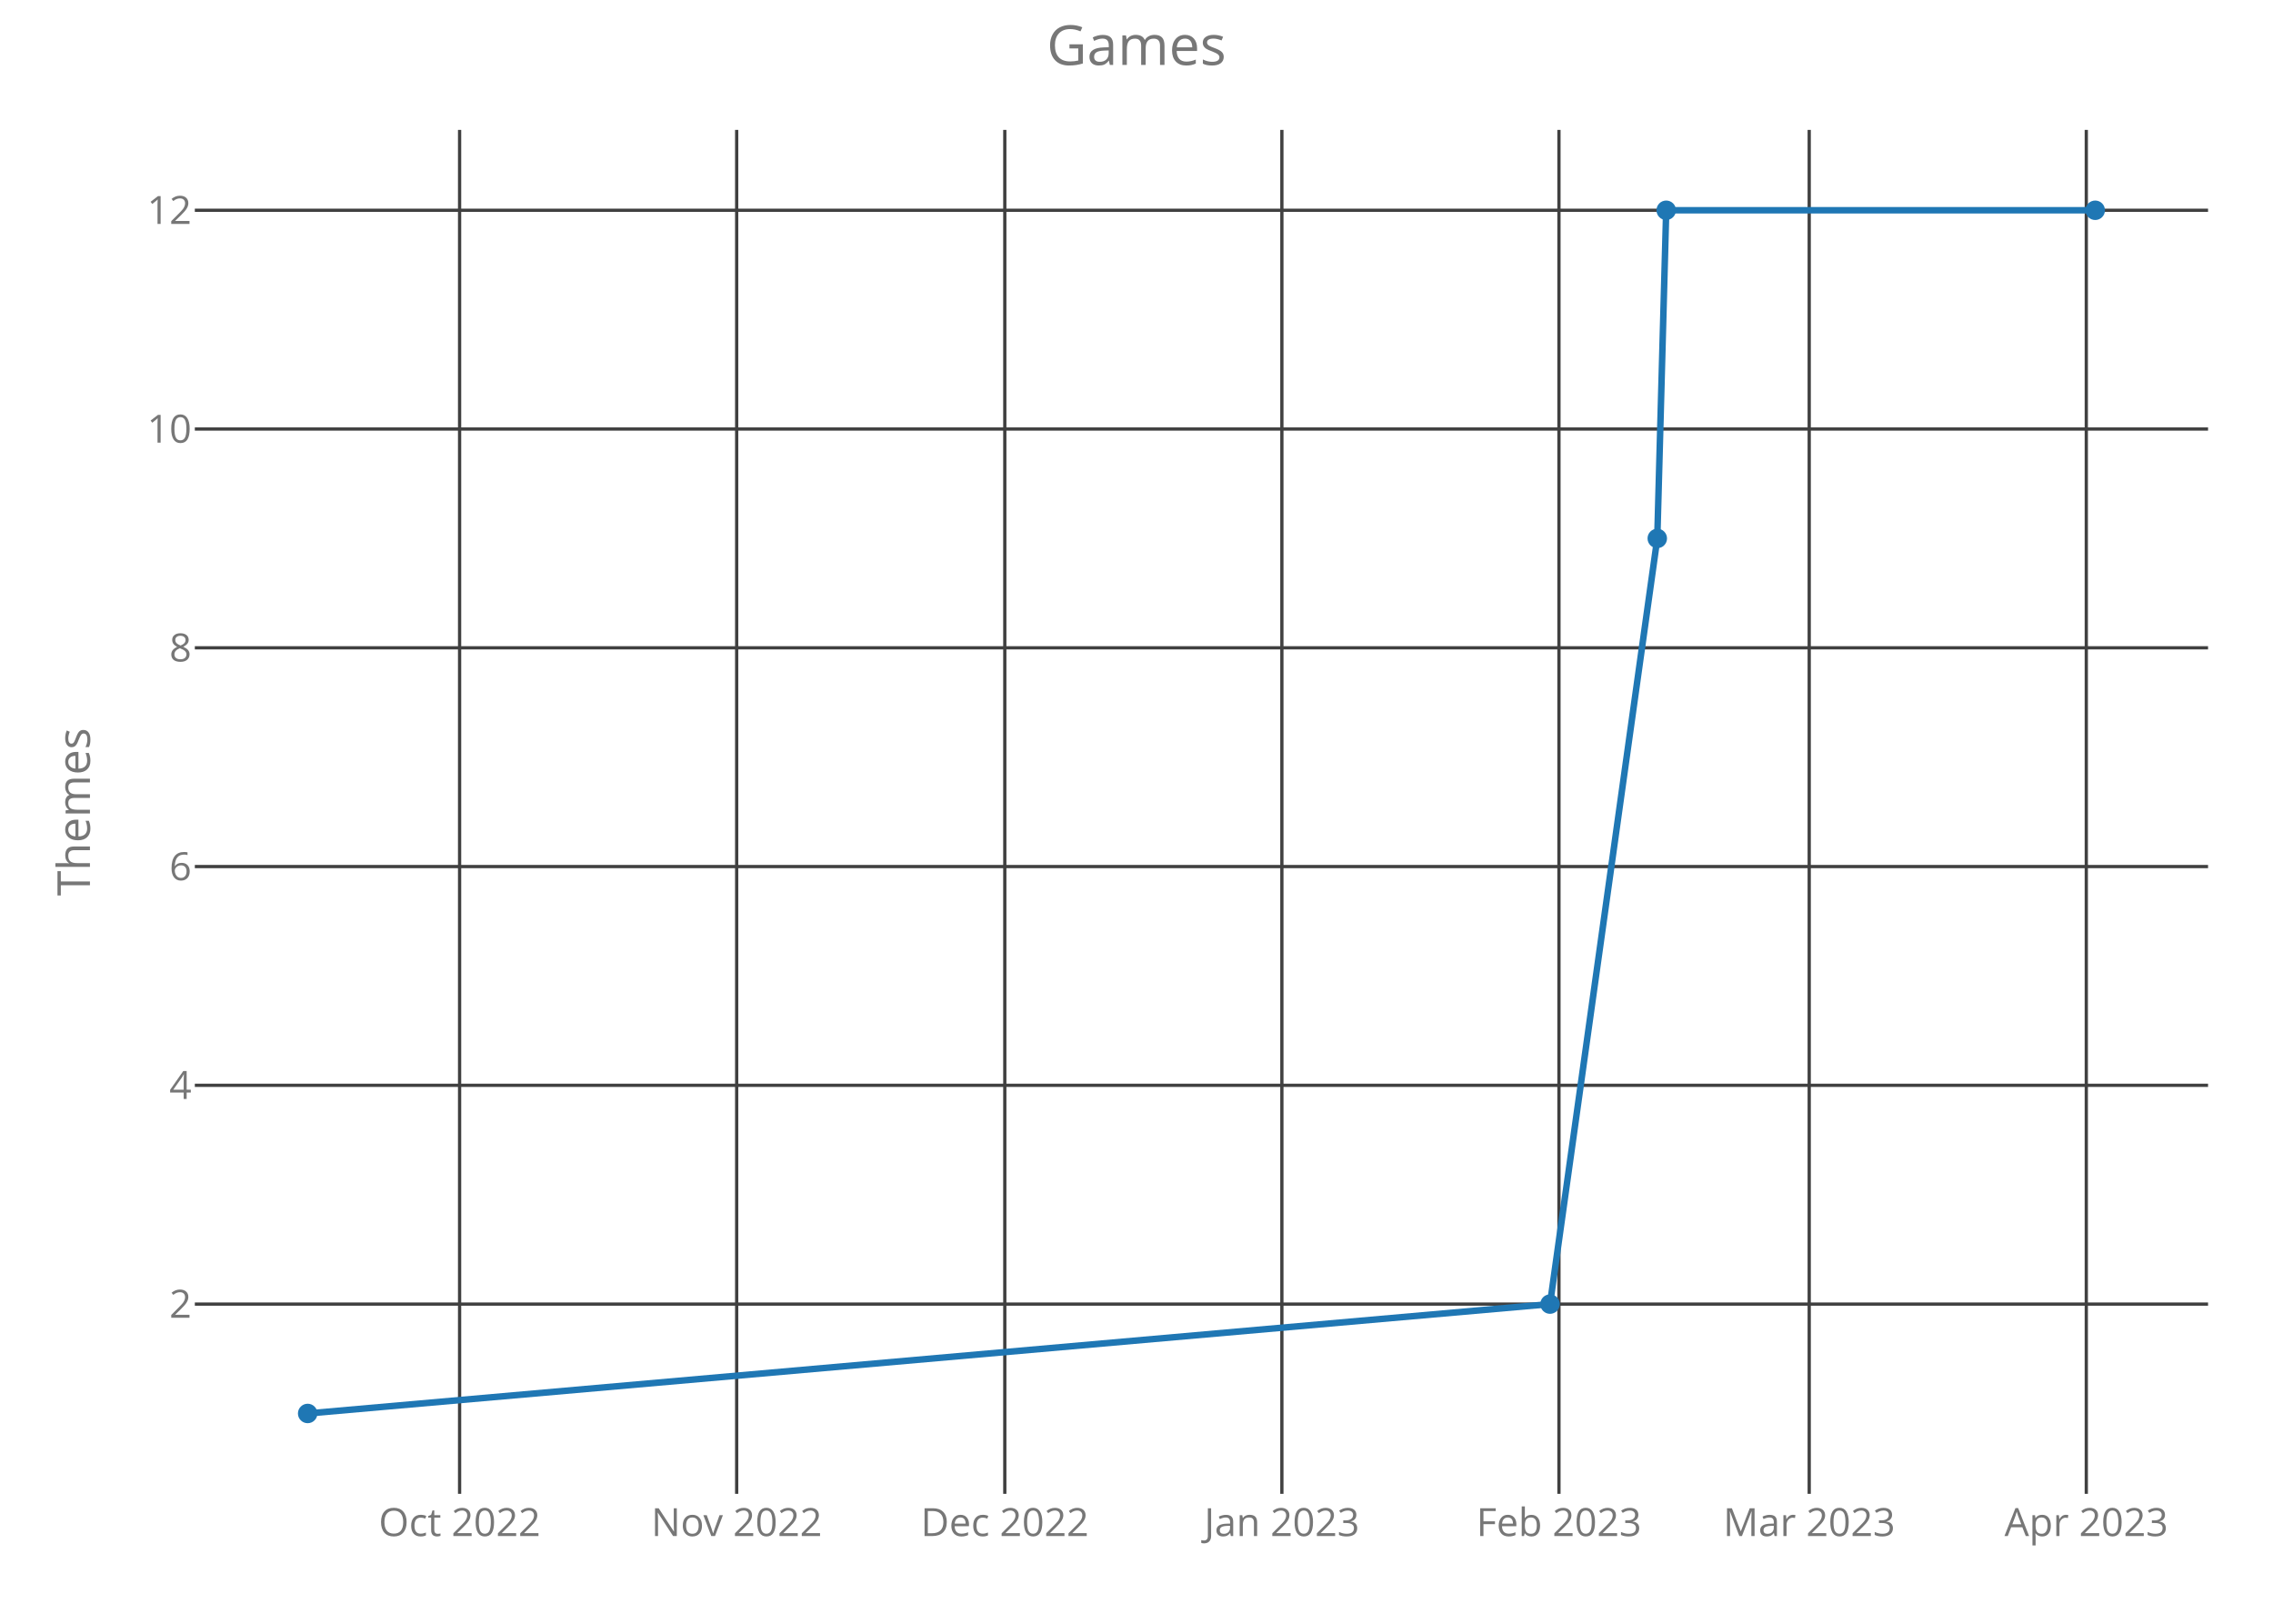
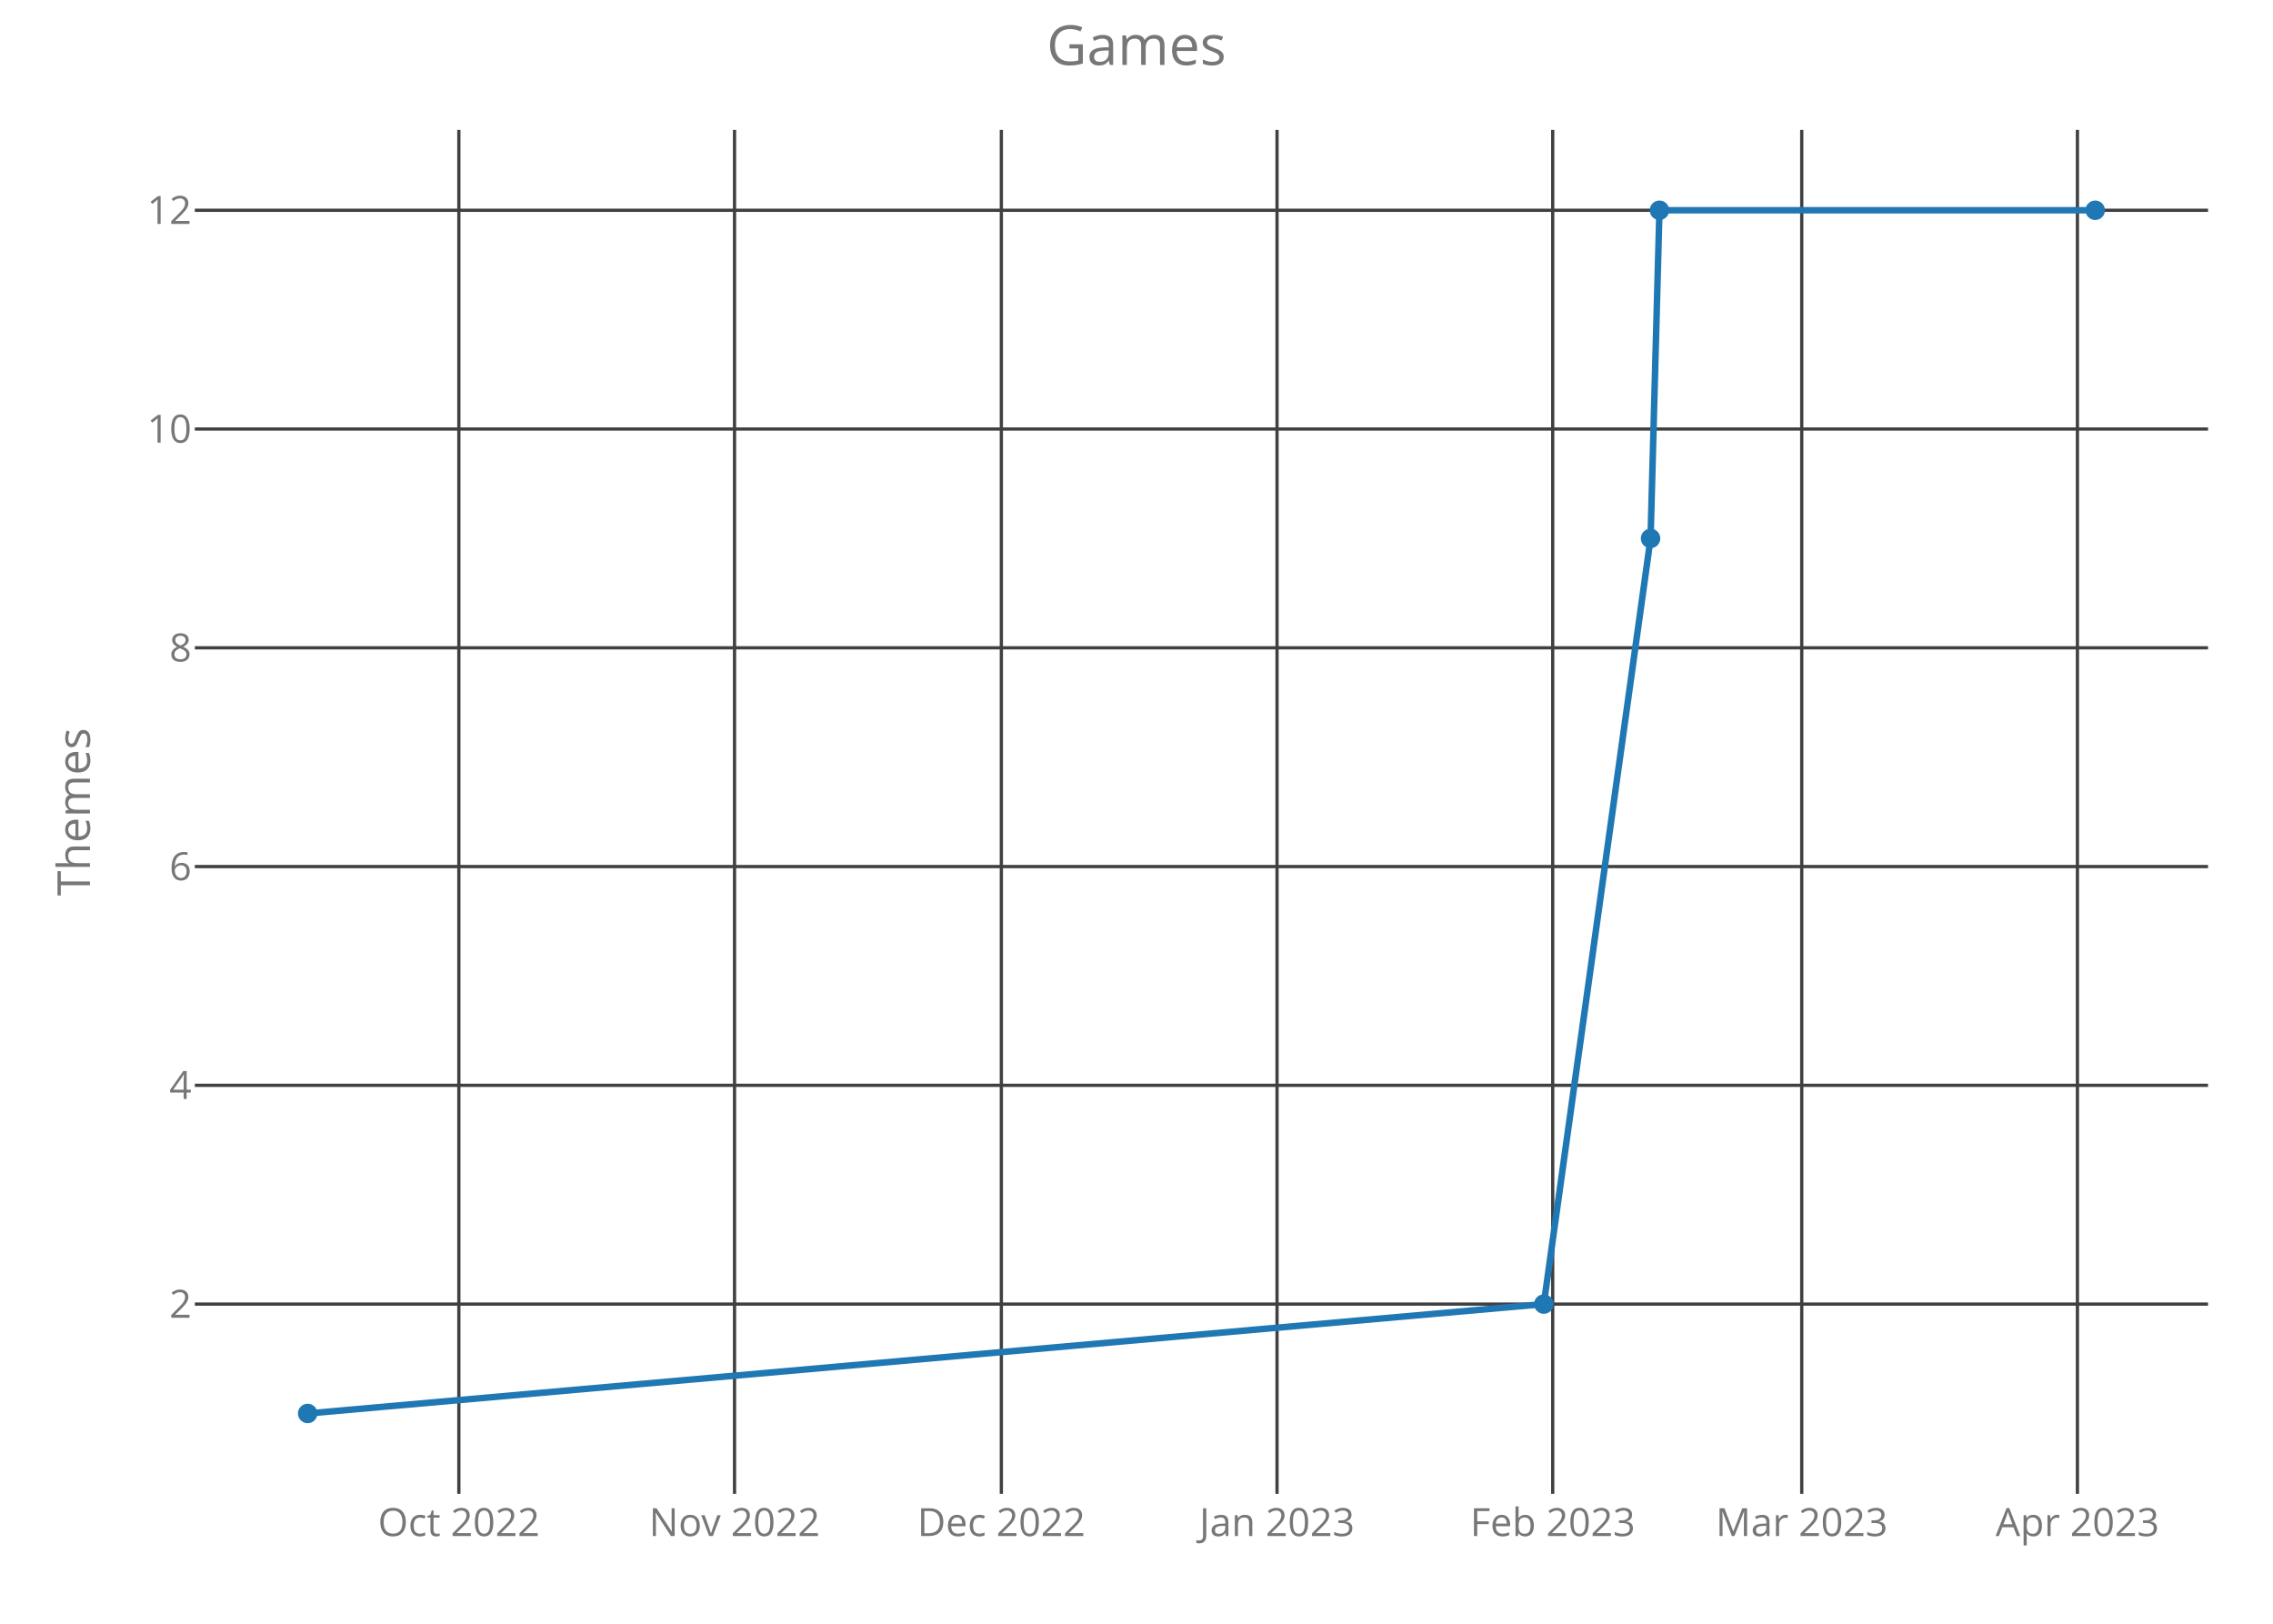
<svg xmlns="http://www.w3.org/2000/svg" class="main-svg" width="700" height="500" style="" viewBox="0 0 700 500">
  <rect x="0" y="0" width="700" height="500" style="fill: rgb(0, 0, 0); fill-opacity: 0;" />
-   <defs id="defs-b195ea">
+   <defs id="defs-7a17b2">
    <g class="clips">
-       <clipPath id="clipb195eaxyplot" class="plotclip">
+       <clipPath id="clip7a17b2xyplot" class="plotclip">
        <rect width="620" height="420" />
      </clipPath>
-       <clipPath class="axesclip" id="clipb195eax">
+       <clipPath class="axesclip" id="clip7a17b2x">
        <rect x="60" y="0" width="620" height="500" />
      </clipPath>
-       <clipPath class="axesclip" id="clipb195eay">
+       <clipPath class="axesclip" id="clip7a17b2y">
        <rect x="0" y="40" width="700" height="420" />
      </clipPath>
-       <clipPath class="axesclip" id="clipb195eaxy">
+       <clipPath class="axesclip" id="clip7a17b2xy">
        <rect x="60" y="40" width="620" height="420" />
      </clipPath>
    </g>
    <g class="gradients" />
  </defs>
  <g class="bglayer">
    <rect class="bg" x="60" y="40" width="620" height="420" style="fill: rgb(0, 0, 0); fill-opacity: 0; stroke-width: 0;" />
  </g>
  <g class="layer-below">
    <g class="imagelayer" />
    <g class="shapelayer" />
  </g>
  <g class="cartesianlayer">
    <g class="subplot xy">
      <g class="layer-subplot">
        <g class="shapelayer" />
        <g class="imagelayer" />
      </g>
      <g class="gridlayer">
        <g class="x">
-           <path class="xgrid crisp" transform="translate(141.54,0)" d="M0,40v420" style="stroke: rgb(64, 64, 64); stroke-opacity: 1; stroke-width: 1px;" />
-           <path class="xgrid crisp" transform="translate(226.87,0)" d="M0,40v420" style="stroke: rgb(64, 64, 64); stroke-opacity: 1; stroke-width: 1px;" />
-           <path class="xgrid crisp" transform="translate(309.44,0)" d="M0,40v420" style="stroke: rgb(64, 64, 64); stroke-opacity: 1; stroke-width: 1px;" />
-           <path class="xgrid crisp" transform="translate(394.77,0)" d="M0,40v420" style="stroke: rgb(64, 64, 64); stroke-opacity: 1; stroke-width: 1px;" />
-           <path class="xgrid crisp" transform="translate(480.1,0)" d="M0,40v420" style="stroke: rgb(64, 64, 64); stroke-opacity: 1; stroke-width: 1px;" />
-           <path class="xgrid crisp" transform="translate(557.17,0)" d="M0,40v420" style="stroke: rgb(64, 64, 64); stroke-opacity: 1; stroke-width: 1px;" />
-           <path class="xgrid crisp" transform="translate(642.5,0)" d="M0,40v420" style="stroke: rgb(64, 64, 64); stroke-opacity: 1; stroke-width: 1px;" />
+           <path class="xgrid crisp" transform="translate(141.31,0)" d="M0,40v420" style="stroke: rgb(64, 64, 64); stroke-opacity: 1; stroke-width: 1px;" />
+           <path class="xgrid crisp" transform="translate(226.21,0)" d="M0,40v420" style="stroke: rgb(64, 64, 64); stroke-opacity: 1; stroke-width: 1px;" />
+           <path class="xgrid crisp" transform="translate(308.38,0)" d="M0,40v420" style="stroke: rgb(64, 64, 64); stroke-opacity: 1; stroke-width: 1px;" />
+           <path class="xgrid crisp" transform="translate(393.28,0)" d="M0,40v420" style="stroke: rgb(64, 64, 64); stroke-opacity: 1; stroke-width: 1px;" />
+           <path class="xgrid crisp" transform="translate(478.18,0)" d="M0,40v420" style="stroke: rgb(64, 64, 64); stroke-opacity: 1; stroke-width: 1px;" />
+           <path class="xgrid crisp" transform="translate(554.87,0)" d="M0,40v420" style="stroke: rgb(64, 64, 64); stroke-opacity: 1; stroke-width: 1px;" />
+           <path class="xgrid crisp" transform="translate(639.77,0)" d="M0,40v420" style="stroke: rgb(64, 64, 64); stroke-opacity: 1; stroke-width: 1px;" />
        </g>
        <g class="y">
          <path class="ygrid crisp" transform="translate(0,401.57)" d="M60,0h620" style="stroke: rgb(64, 64, 64); stroke-opacity: 1; stroke-width: 1px;" />
          <path class="ygrid crisp" transform="translate(0,334.2)" d="M60,0h620" style="stroke: rgb(64, 64, 64); stroke-opacity: 1; stroke-width: 1px;" />
          <path class="ygrid crisp" transform="translate(0,266.84)" d="M60,0h620" style="stroke: rgb(64, 64, 64); stroke-opacity: 1; stroke-width: 1px;" />
          <path class="ygrid crisp" transform="translate(0,199.48)" d="M60,0h620" style="stroke: rgb(64, 64, 64); stroke-opacity: 1; stroke-width: 1px;" />
          <path class="ygrid crisp" transform="translate(0,132.11)" d="M60,0h620" style="stroke: rgb(64, 64, 64); stroke-opacity: 1; stroke-width: 1px;" />
          <path class="ygrid crisp" transform="translate(0,64.75)" d="M60,0h620" style="stroke: rgb(64, 64, 64); stroke-opacity: 1; stroke-width: 1px;" />
        </g>
      </g>
      <g class="zerolinelayer" />
      <path class="xlines-below crisp" d="M0,0" style="fill: none;" />
      <path class="ylines-below crisp" d="M0,0" style="fill: none;" />
      <g class="overlines-below" />
      <g class="xaxislayer-below">
        <g class="xtick">
-           <text text-anchor="middle" x="0" y="473" transform="translate(141.54,0)" style="font-family: 'Open Sans'; font-size: 12px; fill: rgb(119, 119, 119); fill-opacity: 1; white-space: pre;">Oct 2022</text>
+           <text text-anchor="middle" x="0" y="473" transform="translate(141.31,0)" style="font-family: 'Open Sans'; font-size: 12px; fill: rgb(119, 119, 119); fill-opacity: 1; white-space: pre;">Oct 2022</text>
        </g>
        <g class="xtick">
-           <text text-anchor="middle" x="0" y="473" transform="translate(226.87,0)" style="font-family: 'Open Sans'; font-size: 12px; fill: rgb(119, 119, 119); fill-opacity: 1; white-space: pre;">Nov 2022</text>
+           <text text-anchor="middle" x="0" y="473" transform="translate(226.21,0)" style="font-family: 'Open Sans'; font-size: 12px; fill: rgb(119, 119, 119); fill-opacity: 1; white-space: pre;">Nov 2022</text>
        </g>
        <g class="xtick">
-           <text text-anchor="middle" x="0" y="473" transform="translate(309.44,0)" style="font-family: 'Open Sans'; font-size: 12px; fill: rgb(119, 119, 119); fill-opacity: 1; white-space: pre;">Dec 2022</text>
+           <text text-anchor="middle" x="0" y="473" transform="translate(308.38,0)" style="font-family: 'Open Sans'; font-size: 12px; fill: rgb(119, 119, 119); fill-opacity: 1; white-space: pre;">Dec 2022</text>
        </g>
        <g class="xtick">
-           <text text-anchor="middle" x="0" y="473" transform="translate(394.77,0)" style="font-family: 'Open Sans'; font-size: 12px; fill: rgb(119, 119, 119); fill-opacity: 1; white-space: pre;">Jan 2023</text>
+           <text text-anchor="middle" x="0" y="473" transform="translate(393.28,0)" style="font-family: 'Open Sans'; font-size: 12px; fill: rgb(119, 119, 119); fill-opacity: 1; white-space: pre;">Jan 2023</text>
        </g>
        <g class="xtick">
-           <text text-anchor="middle" x="0" y="473" transform="translate(480.1,0)" style="font-family: 'Open Sans'; font-size: 12px; fill: rgb(119, 119, 119); fill-opacity: 1; white-space: pre;">Feb 2023</text>
+           <text text-anchor="middle" x="0" y="473" transform="translate(478.18,0)" style="font-family: 'Open Sans'; font-size: 12px; fill: rgb(119, 119, 119); fill-opacity: 1; white-space: pre;">Feb 2023</text>
        </g>
        <g class="xtick">
-           <text text-anchor="middle" x="0" y="473" transform="translate(557.17,0)" style="font-family: 'Open Sans'; font-size: 12px; fill: rgb(119, 119, 119); fill-opacity: 1; white-space: pre;">Mar 2023</text>
+           <text text-anchor="middle" x="0" y="473" transform="translate(554.87,0)" style="font-family: 'Open Sans'; font-size: 12px; fill: rgb(119, 119, 119); fill-opacity: 1; white-space: pre;">Mar 2023</text>
        </g>
        <g class="xtick">
-           <text text-anchor="middle" x="0" y="473" transform="translate(642.5,0)" style="font-family: 'Open Sans'; font-size: 12px; fill: rgb(119, 119, 119); fill-opacity: 1; white-space: pre;">Apr 2023</text>
+           <text text-anchor="middle" x="0" y="473" transform="translate(639.77,0)" style="font-family: 'Open Sans'; font-size: 12px; fill: rgb(119, 119, 119); fill-opacity: 1; white-space: pre;">Apr 2023</text>
        </g>
      </g>
      <g class="yaxislayer-below">
        <g class="ytick">
          <text text-anchor="end" x="59" y="4.2" transform="translate(0,401.57)" style="font-family: 'Open Sans'; font-size: 12px; fill: rgb(119, 119, 119); fill-opacity: 1; white-space: pre;">2</text>
        </g>
        <g class="ytick">
          <text text-anchor="end" x="59" y="4.2" transform="translate(0,334.2)" style="font-family: 'Open Sans'; font-size: 12px; fill: rgb(119, 119, 119); fill-opacity: 1; white-space: pre;">4</text>
        </g>
        <g class="ytick">
          <text text-anchor="end" x="59" y="4.2" transform="translate(0,266.84)" style="font-family: 'Open Sans'; font-size: 12px; fill: rgb(119, 119, 119); fill-opacity: 1; white-space: pre;">6</text>
        </g>
        <g class="ytick">
          <text text-anchor="end" x="59" y="4.2" transform="translate(0,199.48)" style="font-family: 'Open Sans'; font-size: 12px; fill: rgb(119, 119, 119); fill-opacity: 1; white-space: pre;">8</text>
        </g>
        <g class="ytick">
          <text text-anchor="end" x="59" y="4.2" transform="translate(0,132.11)" style="font-family: 'Open Sans'; font-size: 12px; fill: rgb(119, 119, 119); fill-opacity: 1; white-space: pre;">10</text>
        </g>
        <g class="ytick">
          <text text-anchor="end" x="59" y="4.2" transform="translate(0,64.75)" style="font-family: 'Open Sans'; font-size: 12px; fill: rgb(119, 119, 119); fill-opacity: 1; white-space: pre;">12</text>
        </g>
      </g>
      <g class="overaxes-below" />
-       <g class="plot" transform="translate(60,40)" clip-path="url('#clipb195eaxyplot')">
+       <g class="plot" transform="translate(60,40)" clip-path="url('#clip7a17b2xyplot')">
        <g class="scatterlayer mlayer">
-           <g class="trace scatter tracedd0434" style="stroke-miterlimit: 2; opacity: 1;">
+           <g class="trace scatter trace3cb5bf" style="stroke-miterlimit: 2; opacity: 1;">
            <g class="fills" />
            <g class="errorbars" />
            <g class="lines">
-               <path class="js-line" d="M34.75,395.25L417.35,361.57L450.38,125.8L453.13,24.75L585.25,24.75" style="vector-effect: non-scaling-stroke; fill: none; stroke: rgb(31, 119, 180); stroke-opacity: 1; stroke-width: 2px; opacity: 1;" />
+               <path class="js-line" d="M34.75,395.25L415.44,361.57L448.31,125.8L451.05,24.75L585.25,24.75" style="vector-effect: non-scaling-stroke; fill: none; stroke: rgb(31, 119, 180); stroke-opacity: 1; stroke-width: 2px; opacity: 1;" />
            </g>
            <g class="points">
              <path class="point" transform="translate(34.75,395.25)" d="M3,0A3,3 0 1,1 0,-3A3,3 0 0,1 3,0Z" style="opacity: 1; stroke-width: 0px; fill: rgb(31, 119, 180); fill-opacity: 1;" />
-               <path class="point" transform="translate(417.35,361.57)" d="M3,0A3,3 0 1,1 0,-3A3,3 0 0,1 3,0Z" style="opacity: 1; stroke-width: 0px; fill: rgb(31, 119, 180); fill-opacity: 1;" />
-               <path class="point" transform="translate(450.38,125.8)" d="M3,0A3,3 0 1,1 0,-3A3,3 0 0,1 3,0Z" style="opacity: 1; stroke-width: 0px; fill: rgb(31, 119, 180); fill-opacity: 1;" />
-               <path class="point" transform="translate(453.13,24.75)" d="M3,0A3,3 0 1,1 0,-3A3,3 0 0,1 3,0Z" style="opacity: 1; stroke-width: 0px; fill: rgb(31, 119, 180); fill-opacity: 1;" />
+               <path class="point" transform="translate(415.44,361.57)" d="M3,0A3,3 0 1,1 0,-3A3,3 0 0,1 3,0Z" style="opacity: 1; stroke-width: 0px; fill: rgb(31, 119, 180); fill-opacity: 1;" />
+               <path class="point" transform="translate(448.31,125.8)" d="M3,0A3,3 0 1,1 0,-3A3,3 0 0,1 3,0Z" style="opacity: 1; stroke-width: 0px; fill: rgb(31, 119, 180); fill-opacity: 1;" />
+               <path class="point" transform="translate(451.05,24.75)" d="M3,0A3,3 0 1,1 0,-3A3,3 0 0,1 3,0Z" style="opacity: 1; stroke-width: 0px; fill: rgb(31, 119, 180); fill-opacity: 1;" />
              <path class="point" transform="translate(585.25,24.75)" d="M3,0A3,3 0 1,1 0,-3A3,3 0 0,1 3,0Z" style="opacity: 1; stroke-width: 0px; fill: rgb(31, 119, 180); fill-opacity: 1;" />
            </g>
            <g class="text" />
          </g>
        </g>
      </g>
      <g class="overplot" />
      <path class="xlines-above" />
      <path class="ylines-above" />
      <g class="overlines-above" />
      <g class="xaxislayer-above" />
      <g class="yaxislayer-above" />
      <g class="overaxes-above" />
    </g>
  </g>
  <g class="polarlayer" />
  <g class="ternarylayer" />
  <g class="geolayer" />
  <g class="funnelarealayer" />
  <g class="pielayer" />
  <g class="treemaplayer" />
  <g class="sunburstlayer" />
  <g class="glimages" />
-   <defs id="topdefs-b195ea">
+   <defs id="topdefs-7a17b2">
    <g class="clips" />
  </defs>
  <g class="layer-above">
    <g class="imagelayer" />
    <g class="shapelayer" />
  </g>
  <g class="infolayer">
    <g class="g-gtitle">
      <text class="gtitle" x="350" y="20" text-anchor="middle" dy="0em" style="font-family: 'Open Sans'; font-size: 17px; fill: rgb(119, 119, 119); opacity: 1; font-weight: normal; white-space: pre;">Games</text>
    </g>
    <g class="g-xtitle" />
    <g class="g-ytitle">
      <text class="ytitle" transform="rotate(-90,27.7,250)" x="27.7" y="250" text-anchor="middle" style="font-family: 'Open Sans'; font-size: 14px; fill: rgb(119, 119, 119); opacity: 1; font-weight: normal; white-space: pre;">Themes</text>
    </g>
  </g>
</svg>
